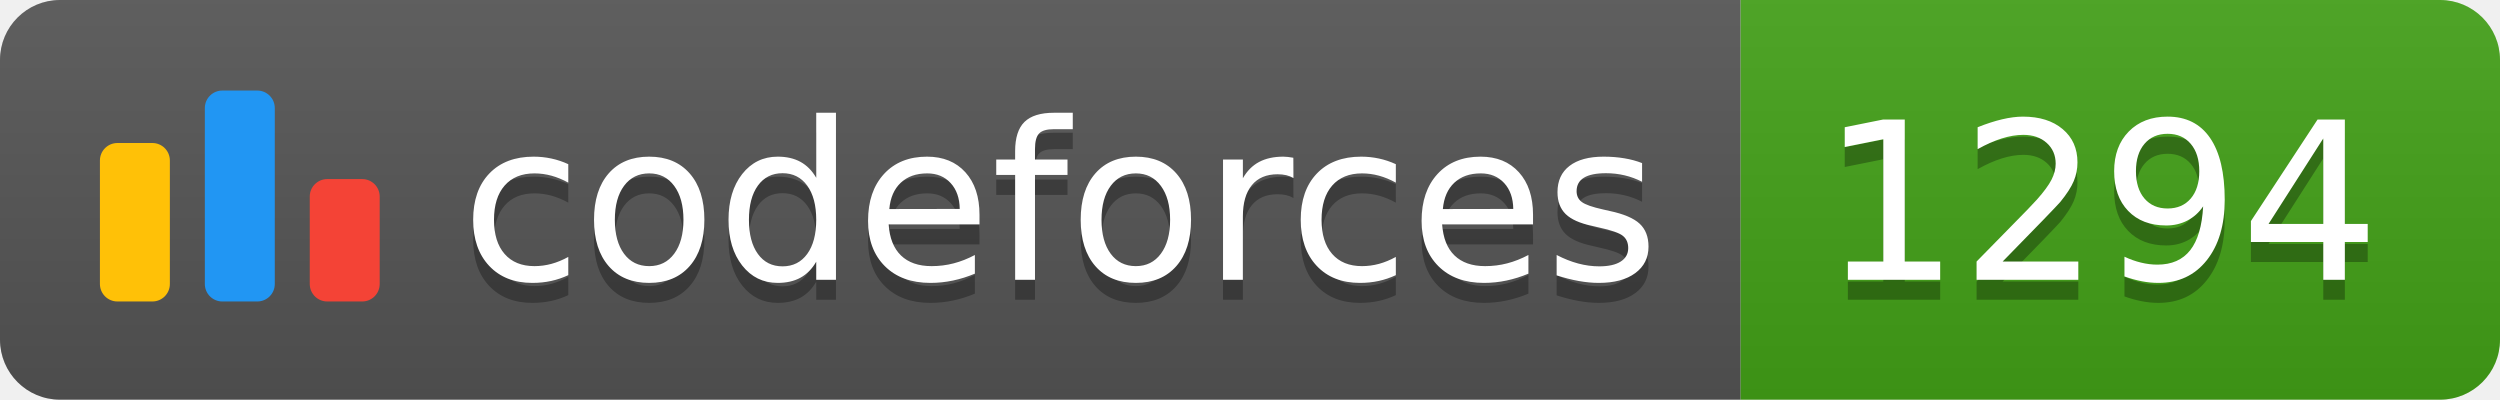
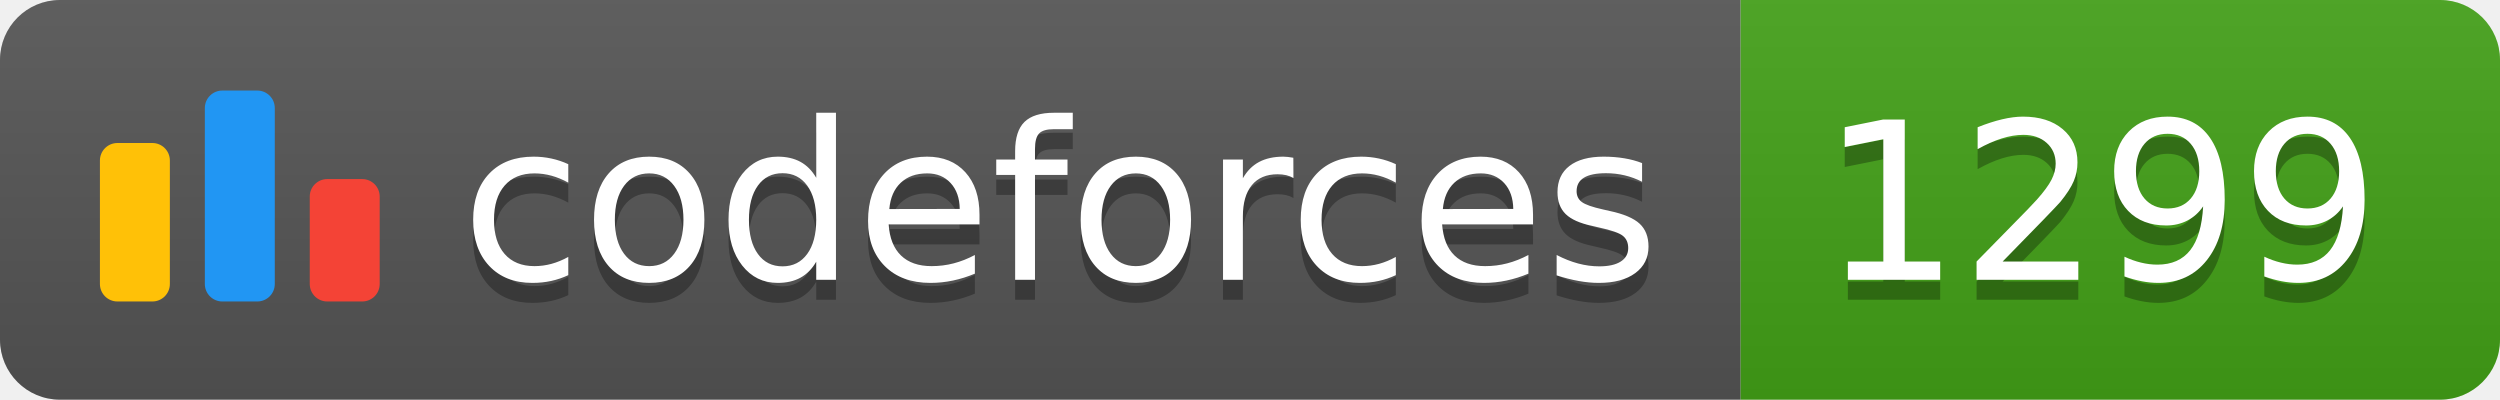
<svg xmlns="http://www.w3.org/2000/svg" width="125.1" height="20">
  <linearGradient id="smooth" x2="0" y2="100%">
    <stop offset="0" stop-color="#bbb" stop-opacity=".1" />
    <stop offset="1" stop-opacity=".1" />
  </linearGradient>
  <clipPath id="round">
    <rect width="125.1" height="20" rx="3" fill="#fff" />
  </clipPath>
  <g clip-path="url(#round)">
    <rect width="87.1" height="20" fill="#555" />
    <rect x="87.1" width="38.0" height="20" fill="#43A217" />
    <rect width="125.1" height="20" fill="url(#smooth)" />
  </g>
  <g fill="#fff" text-anchor="middle" font-family="DejaVu Sans,Verdana,Geneva,sans-serif" font-size="110">
    <svg x="5" y="3" class="logo" width="14" height="14" viewBox="0 0 32 25" fill="none">
      <rect y="6" width="8" height="18.125" rx="2" fill="#FFC107" />
      <rect x="24" y="10.125" width="8" height="14" rx="2" fill="#F44336" />
      <rect x="12" width="8" height="24.125" rx="2" fill="#2196F3" />
    </svg>
    <text x="530.5" y="150" fill="#010101" fill-opacity=".3" transform="scale(0.1)" textLength="601.0" lengthAdjust="spacing">codeforces
        </text>
    <text x="530.5" y="140" transform="scale(0.1)" textLength="601.0" lengthAdjust="spacing">codeforces</text>
-     <text x="1051.0" y="150" fill="#010101" fill-opacity=".3" transform="scale(0.1)" textLength="280.0" lengthAdjust="spacing">1294
+     <text x="1051.0" y="150" fill="#010101" fill-opacity=".3" transform="scale(0.1)" textLength="280.0" lengthAdjust="spacing">1299
        </text>
-     <text x="1051.0" y="140" transform="scale(0.1)" textLength="280.0" lengthAdjust="spacing">1294</text>
+     <text x="1051.0" y="140" transform="scale(0.1)" textLength="280.0" lengthAdjust="spacing">1299</text>
  </g>
</svg>
